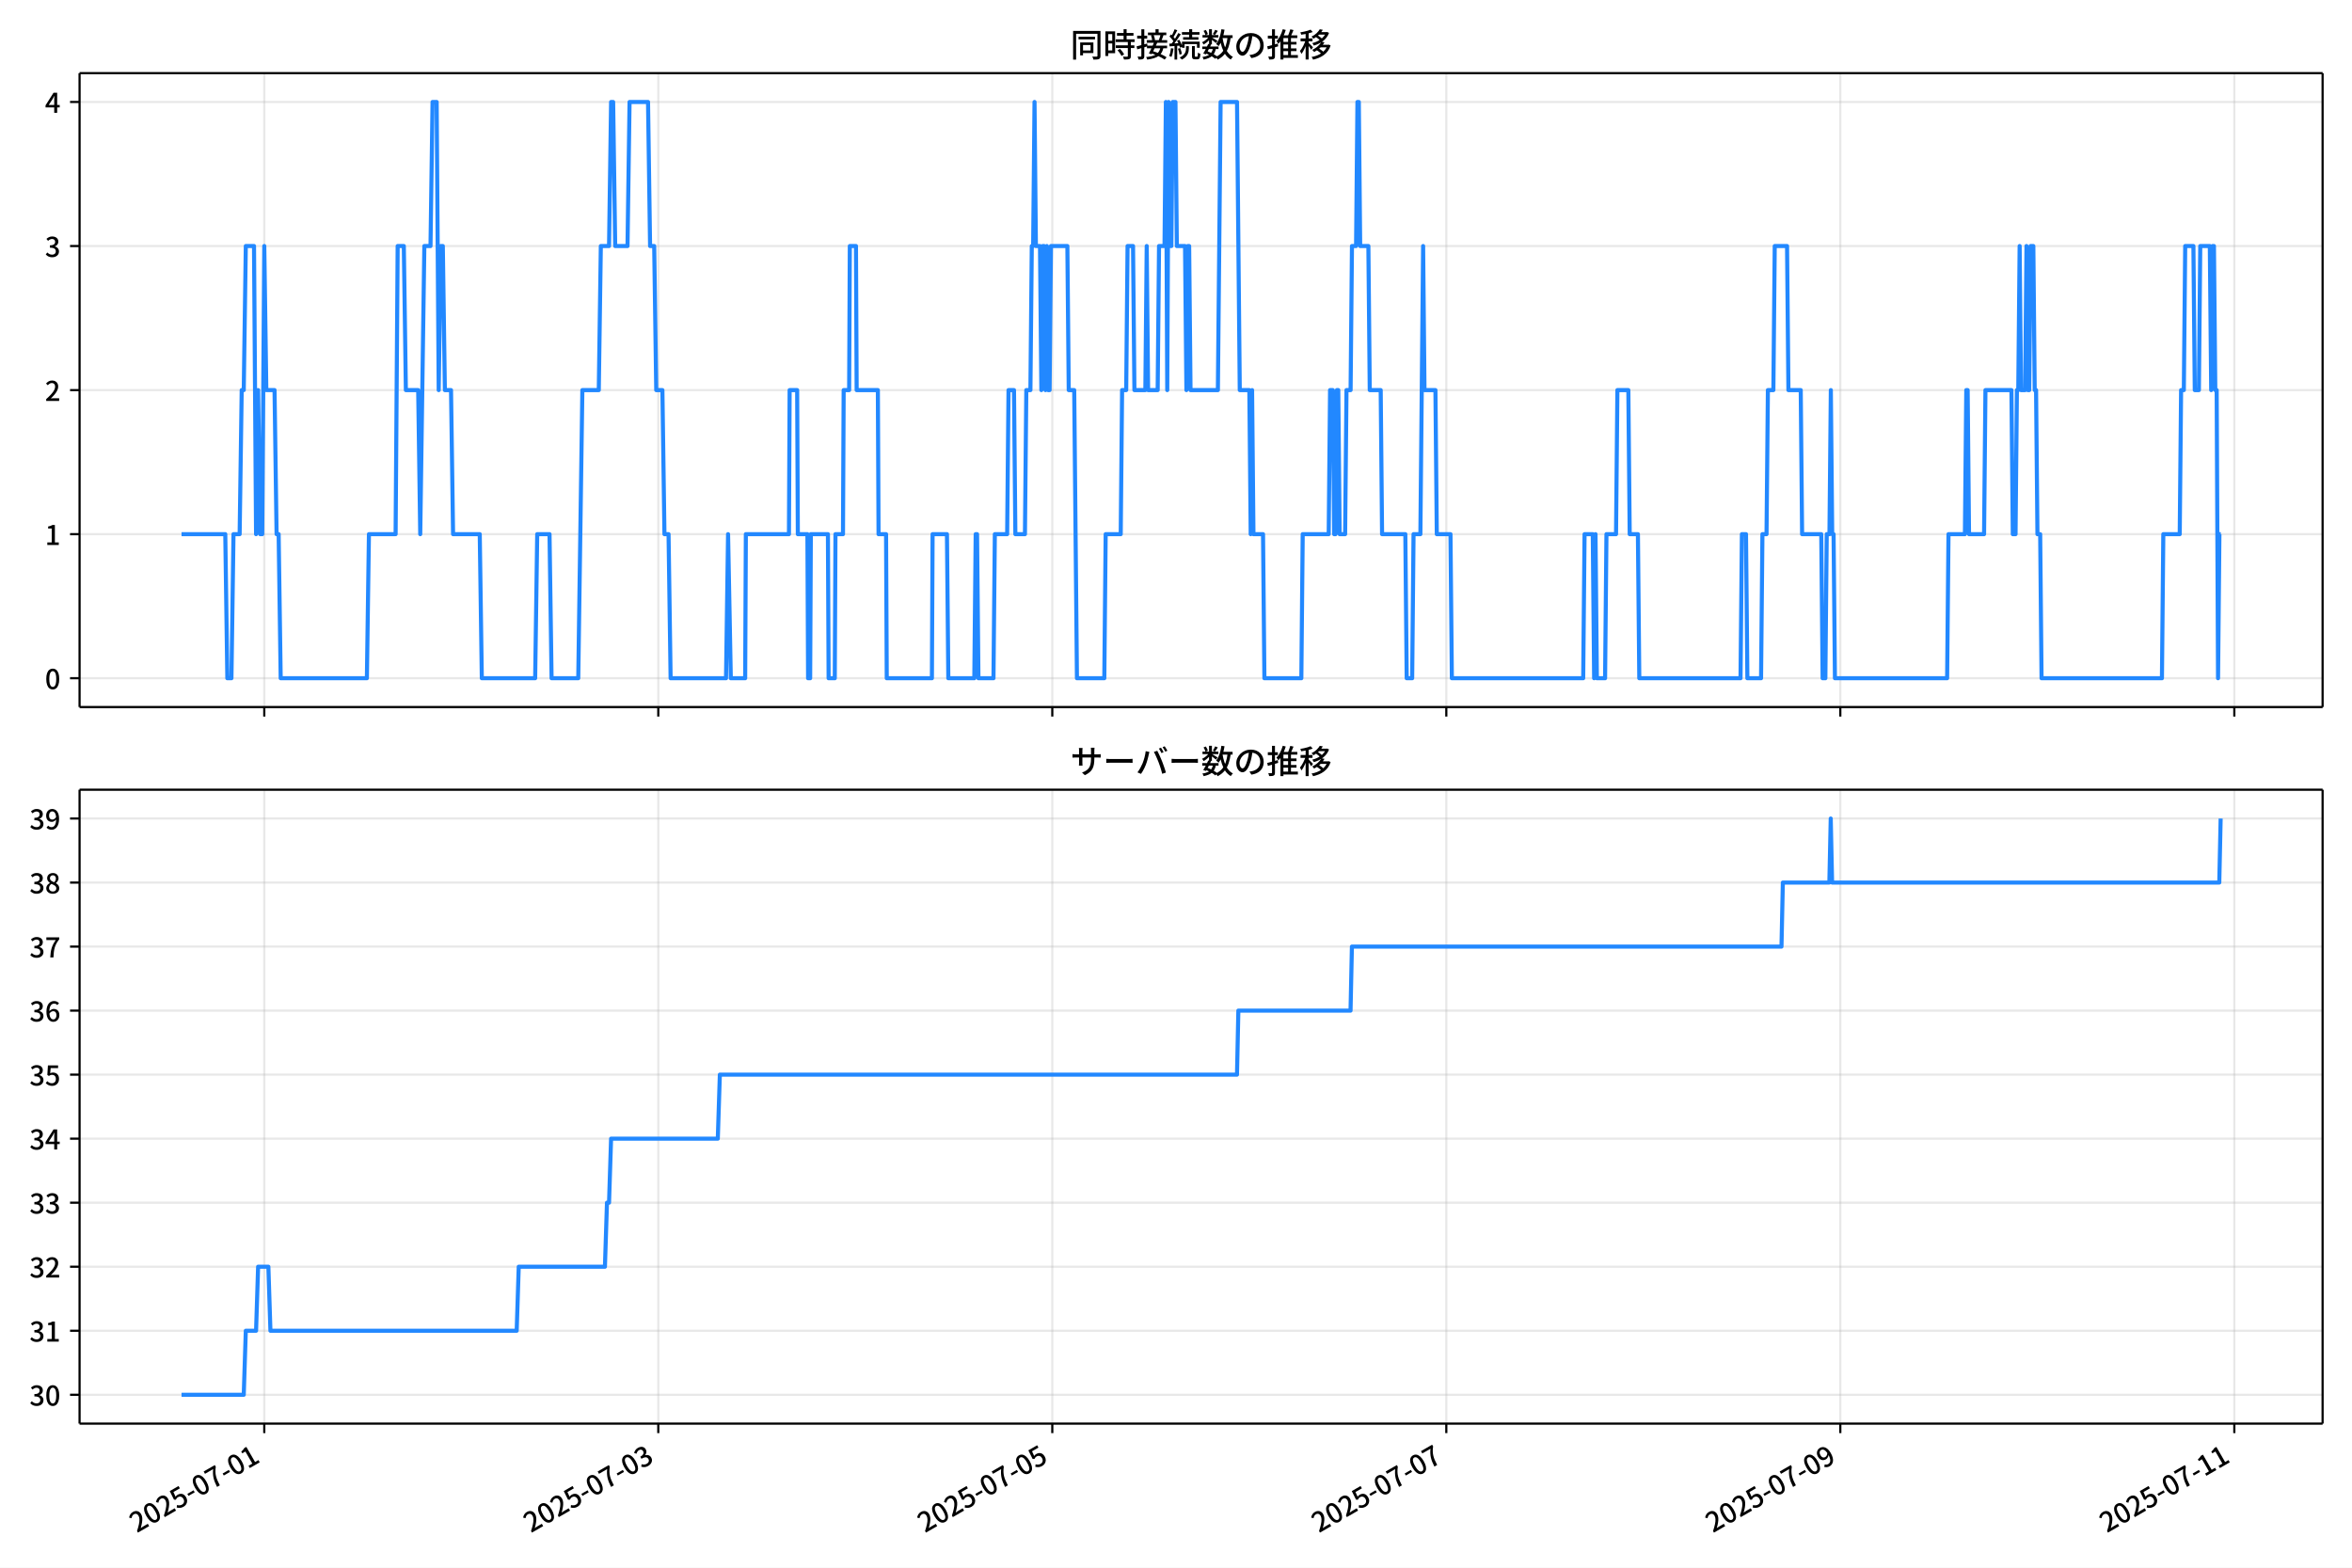
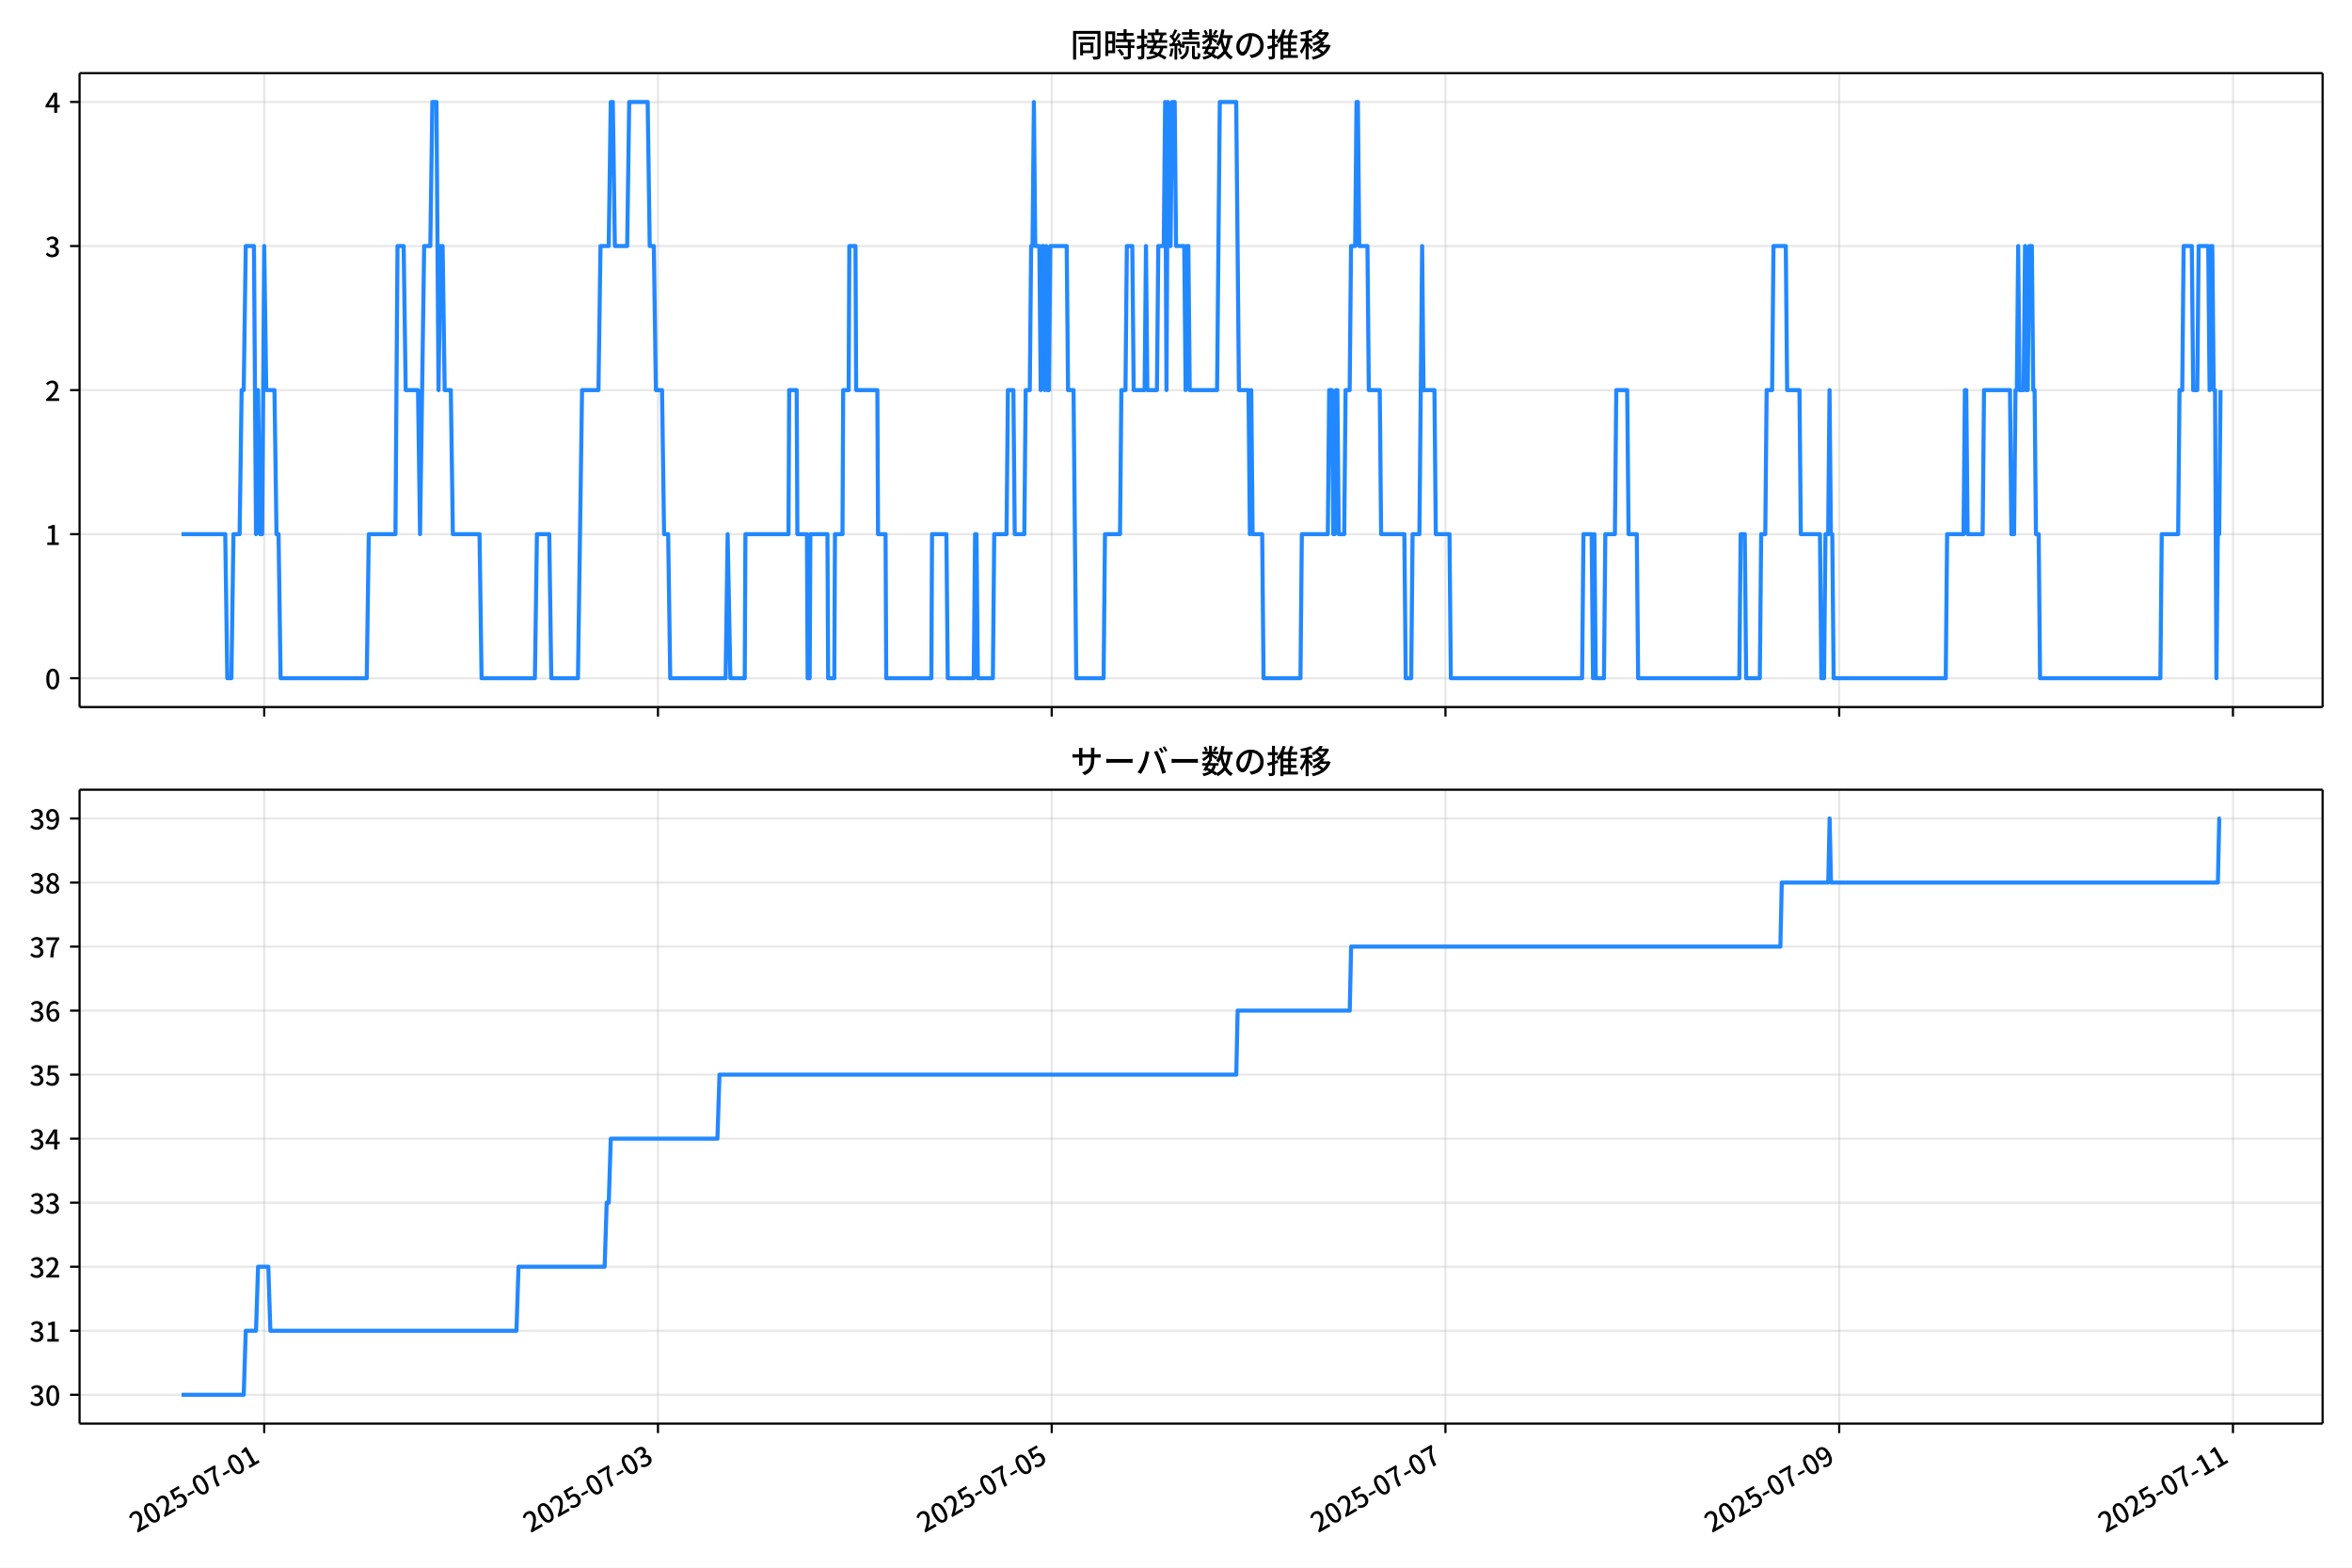
<svg xmlns="http://www.w3.org/2000/svg" xmlns:xlink="http://www.w3.org/1999/xlink" version="1.1" viewBox="0 0 864 576">
  <defs>
    <style type="text/css">*{stroke-linejoin: round; stroke-linecap: butt}</style>
  </defs>
  <g id="aa">
    <g id="ab">
      <path d="m0 576h864v-576h-864z" fill="#fff" />
    </g>
    <g id="ac">
      <g id="ad">
        <path d="m29.23 259.78h823.97v-232.9h-823.97z" fill="#fff" />
      </g>
      <g id="ae">
        <g id="af">
          <g id="ag">
-             <path d="m97.081 259.78v-232.9" clip-path="url(#f)" fill="none" stroke="#b0b0b0" stroke-linecap="square" stroke-opacity=".3" stroke-width=".8" />
+             <path d="m97.06 259.78v-232.9" clip-path="url(#f)" fill="none" stroke="#b0b0b0" stroke-linecap="square" stroke-opacity=".3" stroke-width=".8" />
          </g>
          <g id="ah">
            <defs>
              <path id="g" d="m0 0v3.5" stroke="#000" stroke-width=".8" />
            </defs>
-             <use x="97.081" y="259.778" stroke="#000000" stroke-width=".8" xlink:href="#g" />
+             <use x="97.06" y="259.778" stroke="#000000" stroke-width=".8" xlink:href="#g" />
          </g>
        </g>
        <g id="ai">
          <g id="aj">
-             <path d="m241.82 259.78v-232.9" clip-path="url(#f)" fill="none" stroke="#b0b0b0" stroke-linecap="square" stroke-opacity=".3" stroke-width=".8" />
+             <path d="m241.7 259.78v-232.9" clip-path="url(#f)" fill="none" stroke="#b0b0b0" stroke-linecap="square" stroke-opacity=".3" stroke-width=".8" />
          </g>
          <g id="ak">
-             <use x="241.819" y="259.778" stroke="#000000" stroke-width=".8" xlink:href="#g" />
+             <use x="241.702" y="259.778" stroke="#000000" stroke-width=".8" xlink:href="#g" />
          </g>
        </g>
        <g id="al">
          <g id="am">
-             <path d="m386.56 259.78v-232.9" clip-path="url(#f)" fill="none" stroke="#b0b0b0" stroke-linecap="square" stroke-opacity=".3" stroke-width=".8" />
+             <path d="m386.34 259.78v-232.9" clip-path="url(#f)" fill="none" stroke="#b0b0b0" stroke-linecap="square" stroke-opacity=".3" stroke-width=".8" />
          </g>
          <g id="an">
-             <use x="386.557" y="259.778" stroke="#000000" stroke-width=".8" xlink:href="#g" />
+             <use x="386.343" y="259.778" stroke="#000000" stroke-width=".8" xlink:href="#g" />
          </g>
        </g>
        <g id="ao">
          <g id="ap">
-             <path d="m531.3 259.78v-232.9" clip-path="url(#f)" fill="none" stroke="#b0b0b0" stroke-linecap="square" stroke-opacity=".3" stroke-width=".8" />
+             <path d="m530.98 259.78v-232.9" clip-path="url(#f)" fill="none" stroke="#b0b0b0" stroke-linecap="square" stroke-opacity=".3" stroke-width=".8" />
          </g>
          <g id="aq">
-             <use x="531.296" y="259.778" stroke="#000000" stroke-width=".8" xlink:href="#g" />
+             <use x="530.984" y="259.778" stroke="#000000" stroke-width=".8" xlink:href="#g" />
          </g>
        </g>
        <g id="ar">
          <g id="as">
-             <path d="m676.03 259.78v-232.9" clip-path="url(#f)" fill="none" stroke="#b0b0b0" stroke-linecap="square" stroke-opacity=".3" stroke-width=".8" />
+             <path d="m675.63 259.78v-232.9" clip-path="url(#f)" fill="none" stroke="#b0b0b0" stroke-linecap="square" stroke-opacity=".3" stroke-width=".8" />
          </g>
          <g id="at">
-             <use x="676.034" y="259.778" stroke="#000000" stroke-width=".8" xlink:href="#g" />
+             <use x="675.626" y="259.778" stroke="#000000" stroke-width=".8" xlink:href="#g" />
          </g>
        </g>
        <g id="au">
          <g id="av">
-             <path d="m820.77 259.78v-232.9" clip-path="url(#f)" fill="none" stroke="#b0b0b0" stroke-linecap="square" stroke-opacity=".3" stroke-width=".8" />
+             <path d="m820.27 259.78v-232.9" clip-path="url(#f)" fill="none" stroke="#b0b0b0" stroke-linecap="square" stroke-opacity=".3" stroke-width=".8" />
          </g>
          <g id="aw">
-             <use x="820.772" y="259.778" stroke="#000000" stroke-width=".8" xlink:href="#g" />
+             <use x="820.267" y="259.778" stroke="#000000" stroke-width=".8" xlink:href="#g" />
          </g>
        </g>
      </g>
      <g id="ax">
        <g id="ay">
          <g id="az">
            <path d="m29.23 249.19h823.97" clip-path="url(#f)" fill="none" stroke="#b0b0b0" stroke-linecap="square" stroke-opacity=".3" stroke-width=".8" />
          </g>
          <g id="ba">
            <defs>
              <path id="c" d="m0 0h-3.5" stroke="#000" stroke-width=".8" />
            </defs>
            <use x="29.23" y="249.191" stroke="#000000" stroke-width=".8" xlink:href="#c" />
          </g>
          <g id="bb">
            <g transform="translate(16.53 253.18) scale(.1 -.1)">
              <defs>
                <path id="a" transform="scale(.015625)" d="m1830-90q-460 0-806 275-346 276-535 823-188 547-188 1366 0 820 188 1357 189 538 535 803 346 266 806 266 461 0 800-269 340-269 528-803 189-534 189-1354 0-819-189-1366-188-547-528-823-339-275-800-275zm0 589q237 0 422 185 186 186 288 599 103 413 103 1091 0 679-103 1082-102 403-288 582-185 180-422 180-236 0-422-180-186-179-292-582-105-403-105-1082 0-678 105-1091 106-413 292-599 186-185 422-185z" />
              </defs>
              <use xlink:href="#a" />
            </g>
          </g>
        </g>
        <g id="bc">
          <g id="bd">
            <path d="m29.23 196.26h823.97" clip-path="url(#f)" fill="none" stroke="#b0b0b0" stroke-linecap="square" stroke-opacity=".3" stroke-width=".8" />
          </g>
          <g id="be">
            <use x="29.23" y="196.26" stroke="#000000" stroke-width=".8" xlink:href="#c" />
          </g>
          <g id="bf">
            <g transform="translate(16.53 200.25) scale(.1 -.1)">
              <defs>
                <path id="k" transform="scale(.015625)" d="m544 0v608h1037v3277h-845v467q333 58 579 147 247 90 451 218h557v-4109h915v-608h-2694z" />
              </defs>
              <use xlink:href="#k" />
            </g>
          </g>
        </g>
        <g id="bg">
          <g id="bh">
            <path d="m29.23 143.33h823.97" clip-path="url(#f)" fill="none" stroke="#b0b0b0" stroke-linecap="square" stroke-opacity=".3" stroke-width=".8" />
          </g>
          <g id="bi">
            <use x="29.23" y="143.329" stroke="#000000" stroke-width=".8" xlink:href="#c" />
          </g>
          <g id="bj">
            <g transform="translate(16.53 147.31) scale(.1 -.1)">
              <defs>
                <path id="d" transform="scale(.015625)" d="m282 0v429q697 621 1164 1136 468 515 701 956 234 442 234 826 0 256-87 451-86 196-262 301-176 106-445 106-275 0-506-151-230-150-422-368l-416 410q301 333 637 518 336 186 803 186 429 0 749-176t496-493 176-745q0-455-224-919t-615-935q-390-470-889-950 186 20 394 36t374 16h1184v-634h-3046z" />
              </defs>
              <use xlink:href="#d" />
            </g>
          </g>
        </g>
        <g id="bk">
          <g id="bl">
            <path d="m29.23 90.398h823.97" clip-path="url(#f)" fill="none" stroke="#b0b0b0" stroke-linecap="square" stroke-opacity=".3" stroke-width=".8" />
          </g>
          <g id="bm">
            <use x="29.23" y="90.398" stroke="#000000" stroke-width=".8" xlink:href="#c" />
          </g>
          <g id="bn">
            <g transform="translate(16.53 94.383) scale(.1 -.1)">
              <defs>
                <path id="e" transform="scale(.015625)" d="m1715-90q-371 0-656 90t-503 240q-217 150-377 323l359 474q211-205 479-359 269-153 634-153 269 0 467 92 199 93 311 266t112 423q0 256-125 451t-429 300q-304 106-835 106v551q467 0 732 105 266 106 384 291 119 186 119 423 0 307-192 489-192 183-531 183-269 0-503-119-233-118-438-316l-384 460q282 256 614 413 333 157 737 157 422 0 748-144 327-144 512-413 186-269 186-659 0-403-221-685-221-281-592-422v-26q269-70 490-227t349-400 128-557q0-422-215-726-214-304-573-468-358-163-787-163z" />
              </defs>
              <use xlink:href="#e" />
            </g>
          </g>
        </g>
        <g id="bo">
          <g id="bp">
            <path d="m29.23 37.466h823.97" clip-path="url(#f)" fill="none" stroke="#b0b0b0" stroke-linecap="square" stroke-opacity=".3" stroke-width=".8" />
          </g>
          <g id="bq">
            <use x="29.23" y="37.466" stroke="#000000" stroke-width=".8" xlink:href="#c" />
          </g>
          <g id="br">
            <g transform="translate(16.53 41.451) scale(.1 -.1)">
              <defs>
                <path id="p" transform="scale(.015625)" d="m2170 0v3072q0 192 12 457 13 266 20 458h-26q-90-179-183-365-92-185-195-364l-921-1415h2579v-576h-3328v493l1875 2957h858v-4717h-691z" />
              </defs>
              <use xlink:href="#p" />
            </g>
          </g>
        </g>
      </g>
      <g id="bs">
-         <path d="m66.683 196.26h16.074l.754 52.931h1.508l.754-52.931h2.261l.754-52.931h.754l.754-52.931h3.015l.754 105.86.754-52.931.754 52.931h.754l.754-105.86.754 52.931h3.015l.754 52.931h.754l.754 52.931h31.662l.754-52.931h9.8l.754-105.86h2.261l.754 52.931h4.523l.754 52.931 1.508-105.86h2.261l.754-52.931h1.508l.754 105.86.754-52.931h.754l.754 52.931h2.261l.754 52.931h9.8l.754 52.931h19.6l.754-52.931h4.523l.754 52.931h9.8l1.508-105.86h6.031l.754-52.931h3.015l.754-52.931h.754l.754 52.931h4.523l.754-52.931h6.785l.754 52.931h1.508l.754 52.931h2.261l.754 52.931h1.508l.754 52.931h20.354l.754-52.931 1.005 52.931h5.277l.251-52.931h15.831l.251-52.931h2.764l.251 52.931h3.518l.251 52.931h.754l.251-52.931h6.282l.251 52.931h2.261l.251-52.931h2.764l.251-52.931h2.01l.251-52.931h2.261l.251 52.931h7.79l.251 52.931h2.764l.251 52.931h16.585l.251-52.931h5.277l.503 52.931h9.549l.503-52.931h.503l.503 52.931h5.528l.503-52.931h4.523l.503-52.931h2.01l.503 52.931h3.518l.503-52.931h1.508l.503-52.931h.503l.503-52.931.503 52.931h1.508l.503 52.931.503-52.931h.503l.503 52.931.503-52.931.503 52.931h.503l.503-52.931h6.031l.503 52.931h2.01l1.005 105.86h10.051l.503-52.931h5.528l.503-52.931h1.508l.503-52.931h2.01l.503 52.931h4.021l.503-52.931.503 52.931h3.518l.503-52.931h2.01l.503-52.931.503 105.86.503-105.86.503 52.931h.503l.503-52.931h1.005l.503 52.931h3.015l.503 52.931.503-52.931h.503l.503 52.931h10.051l1.005-105.86h6.031l1.005 105.86h3.518l.503 52.931.503-52.931.503 52.931h3.518l.503 52.931h13.569l.503-52.931h9.549l.503-52.931h1.005l.503 52.931h.503l.503-52.931h.503l.503 52.931h2.01l.503-52.931h1.508l.503-52.931h1.508l.503-52.931h.503l.503 52.931h3.015l.503 52.931h4.021l.503 52.931h8.544l.503 52.931h2.01l.503-52.931h2.513l1.005-105.86.503 52.931h4.021l.503 52.931h5.026l.503 52.931h48.246l.503-52.931h3.015l.503 52.931.503-52.931.503 52.931h3.015l.503-52.931h3.518l.503-52.931h4.021l.503 52.931h3.015l.503 52.931h37.19l.503-52.931h1.508l.503 52.931h5.026l.503-52.931h1.508l.503-52.931h2.01l.503-52.931h4.523l.503 52.931h4.523l.503 52.931h7.036l.503 52.931h1.005l.503-52.931h1.005l.503-52.931.503 52.931h.503l.503 52.931h41.21l.503-52.931h6.031l.503-52.931h.503l.503 52.931h5.528l.503-52.931h9.549l.503 52.931h1.005l.503-52.931h.503l.503-52.931.503 52.931h1.508l.503-52.931.503 52.931h.503l.503-52.931h1.005l.503 52.931h.503l.503 52.931h1.005l.503 52.931h44.226l.503-52.931h6.031l.503-52.931h1.005l.503-52.931h3.015l.503 52.931h1.508l.503-52.931h3.518l.503 52.931.503-52.931h.503l.503 52.931h.503l.503 105.86.503-52.931h.503v0" clip-path="url(#f)" fill="none" stroke="#28f" stroke-linecap="square" stroke-width="1.5" />
+         <path d="m66.683 196.26h16.064l.753 52.931h1.507l.753-52.931h2.26l.753-52.931h.753l.753-52.931h3.013l.753 105.86.753-52.931.753 52.931h.753l.753-105.86.753 52.931h3.013l.753 52.931h.753l.753 52.931h31.64l.753-52.931h9.793l.753-105.86h2.26l.753 52.931h4.52l.753 52.931 1.507-105.86h2.26l.753-52.931h1.507l.753 105.86.753-52.931h.753l.753 52.931h2.26l.753 52.931h9.793l.753 52.931h19.587l.753-52.931h4.52l.753 52.931h9.793l1.507-105.86h6.027l.753-52.931h3.013l.753-52.931h.753l.753 52.931h4.52l.753-52.931h6.78l.753 52.931h1.507l.753 52.931h2.26l.753 52.931h1.507l.753 52.931h20.34l.753-52.931 1.004 52.931h5.273l.251-52.931h15.82l.251-52.931h2.762l.251 52.931h3.516l.251 52.931h.753l.251-52.931h6.278l.251 52.931h2.26l.251-52.931h2.762l.251-52.931h2.009l.251-52.931h2.26l.251 52.931h7.785l.251 52.931h2.762l.251 52.931h16.573l.251-52.931h5.273l.502 52.931h9.542l.502-52.931h.502l.502 52.931h5.524l.502-52.931h4.52l.502-52.931h2.009l.502 52.931h3.516l.502-52.931h1.507l.502-52.931h.502l.502-52.931.502 52.931h1.507l.502 52.931.502-52.931h.502l.502 52.931.502-52.931.502 52.931h.502l.502-52.931h6.027l.502 52.931h2.009l1.004 105.86h10.045l.502-52.931h5.524l.502-52.931h1.507l.502-52.931h2.009l.502 52.931h4.018l.502-52.931.502 52.931h3.516l.502-52.931h2.009l.502-52.931.502 105.86.502-105.86.502 52.931h.502l.502-52.931h1.004l.502 52.931h3.013l.502 52.931.502-52.931h.502l.502 52.931h10.045l1.004-105.86h6.027l1.004 105.86h3.516l.502 52.931.502-52.931.502 52.931h3.516l.502 52.931h13.56l.502-52.931h9.542l.502-52.931h1.004l.502 52.931h.502l.502-52.931h.502l.502 52.931h2.009l.502-52.931h1.507l.502-52.931h1.507l.502-52.931h.502l.502 52.931h3.013l.502 52.931h4.018l.502 52.931h8.538l.502 52.931h2.009l.502-52.931h2.511l1.004-105.86.502 52.931h4.018l.502 52.931h5.022l.502 52.931h48.214l.502-52.931h3.013l.502 52.931.502-52.931.502 52.931h3.013l.502-52.931h3.516l.502-52.931h4.018l.502 52.931h3.013l.502 52.931h37.165l.502-52.931h1.507l.502 52.931h5.022l.502-52.931h1.507l.502-52.931h2.009l.502-52.931h4.52l.502 52.931h4.52l.502 52.931h7.031l.502 52.931h1.004l.502-52.931h1.004l.502-52.931.502 52.931h.502l.502 52.931h41.183l.502-52.931h6.027l.502-52.931h.502l.502 52.931h5.524l.502-52.931h9.542l.502 52.931h1.004l.502-52.931h.502l.502-52.931.502 52.931h1.507l.502-52.931.502 52.931h.502l.502-52.931h1.004l.502 52.931h.502l.502 52.931h1.004l.502 52.931h44.196l.502-52.931h6.027l.502-52.931h1.004l.502-52.931h3.013l.502 52.931h1.507l.502-52.931h3.516l.502 52.931.502-52.931h.502l.502 52.931h.502l.502 105.86.502-52.931h.502l.502-52.931v0" clip-path="url(#f)" fill="none" stroke="#28f" stroke-linecap="square" stroke-width="1.5" />
      </g>
      <g id="bt">
        <path d="m29.23 259.78v-232.9" fill="none" stroke="#000" stroke-linecap="square" stroke-width=".8" />
      </g>
      <g id="bu">
        <path d="m853.2 259.78v-232.9" fill="none" stroke="#000" stroke-linecap="square" stroke-width=".8" />
      </g>
      <g id="bv">
        <path d="m29.23 259.78h823.97" fill="none" stroke="#000" stroke-linecap="square" stroke-width=".8" />
      </g>
      <g id="bw">
        <path d="m29.23 26.88h823.97" fill="none" stroke="#000" stroke-linecap="square" stroke-width=".8" />
      </g>
      <g id="bx">
        <g transform="translate(393.22 20.88) scale(.12 -.12)">
          <defs>
            <path id="v" transform="scale(.015625)" d="m1587 3936h3232v-518h-3232v518zm320-1114h557v-2534h-557v2534zm301 0h2291v-2086h-2291v512h1734v1069h-1734v505zm-1683 2260h5113v-570h-4524v-5056h-589v5626zm4768 0h595v-4896q0-250-67-397t-227-218q-160-77-426-96t-675-19q-13 83-45 192t-77 218q-45 108-89 185 281-13 527-13 247 0 330 0 83 7 118 42 36 35 36 112v4890z" />
            <path id="t" transform="scale(.015625)" d="m2714 4672h3238v-525h-3238v525zm-244-1235h3712v-538h-3712v538zm20-1184h3635v-531h-3635v531zm1523 3155h595v-2310h-595v2310zm832-2451h589v-2823q0-230-61-364-61-135-227-199-167-70-423-86t-633-16q-20 121-78 285-57 163-121 284 275-6 509-9t310-3q77 6 106 28 29 23 29 93v2810zm-2023-1677 487 282q153-160 313-352t294-381q135-189 206-343l-519-313q-64 153-189 348-124 196-278 394-154 199-314 365zm-2086 3718h1619v-4281h-1619v544h1056v3187h-1056v550zm32-1843h1293v-537h-1293v537zm-320 1843h563v-4832h-563v4832z" />
            <path id="u" transform="scale(.015625)" d="m3866 5408h614v-870h-614v870zm-1479-653h3597v-518h-3597v518zm-230-1485h4e3v-518h-4e3v518zm825 922 519 102q64-160 121-342 58-182 96-352 39-170 45-304l-544-128q-6 134-42 313-35 180-83 365-48 186-112 346zm1856 109 589-71q-96-275-202-557-105-281-195-486l-518 77q58 147 122 329 64 183 118 372t86 336zm-2643-2106h3943v-518h-3943v518zm1408 685 602-115q-167-371-362-784t-390-797-362-685l-525 179q160 288 346 666t368 784 323 752zm-659-2157 358 403q352-102 733-240 381-137 752-304 371-166 697-336 327-169 558-329l-384-461q-218 160-532 336-313 176-685 345-371 170-755 323-384 154-742 263zm1894 1114 583-71q-122-550-353-944-230-393-604-662t-922-435q-547-167-1296-269-25 128-93 269-67 141-137 230 678 64 1168 192t819 349q330 221 531 550 202 330 304 791zm-4684 217q396 90 953 240 557 151 1120 311l77-544q-525-154-1053-311-528-156-963-284l-134 588zm121 2093h1965v-563h-1965v563zm819 1248h576v-5229q0-236-51-374t-192-208q-141-77-355-99-214-23-541-16-13 115-64 288t-109 294q205-6 381-6t234 0q64 0 92 28 29 29 29 93v5229z" />
            <path id="s" transform="scale(.015625)" d="m4058 5408h595v-1798h-595v1798zm-1415-563h3443v-499h-3443v499zm231-992h3008v-499h-3008v499zm-224-877h3475v-1203h-531v729h-2432v-729h-512v1203zm1964-877h551v-1881q0-122 22-157 23-35 106-35 25 0 92 0 68 0 135 0t99 0q51 0 83 54t45 224 19 515q90-70 234-131t259-93q-19-429-83-662-64-234-183-326-118-93-316-93-39 0-103 0t-134 0-138 0q-67 0-99 0-237 0-365 64t-176 218q-48 153-48 422v1881zm-1164-6h550v-455q0-243-48-528-48-284-186-579-137-294-409-572-272-279-727-503-70 90-192 208-121 118-230 195 416 205 665 438 250 234 371 474 122 240 164 467 42 228 42 413v442zm-2240 3309 524-192q-121-244-259-503-137-259-275-496t-259-416l-410 173q122 186 246 438 125 253 240 515 116 263 193 481zm716-743 500-230q-224-359-496-756-272-396-548-764-275-368-518-650l-358 205q179 211 377 483 199 272 387 569 189 298 358 592 170 295 298 551zm-1721-665 307 403q166-154 339-340 173-185 320-364t224-327l-326-460q-77 160-218 348-141 189-314 384-172 196-332 356zm1485-832 435 179q128-211 249-458 122-246 215-474 93-227 137-412l-473-211q-32 185-119 422-86 237-201 486-115 250-243 468zm-1530-583q422 26 998 54 576 29 1184 68l7-499q-570-45-1127-84-556-38-992-70l-70 531zm1702-992 436 135q121-276 214-596t118-556l-454-148q-26 237-112 563-86 327-202 602zm-1363 109 499-83q-57-455-163-897-105-441-253-748-51 32-134 73-83 42-170 83-86 42-144 62 148 294 234 697t131 813zm691 627h525v-2861h-525v2861z" />
            <path id="m" transform="scale(.015625)" d="m224 2022h3187v-499h-3187v499zm51 2247h3111v-487h-3111v487zm1127-1735 563-121q-154-320-333-672t-352-679q-173-326-326-582l-532 173q148 243 324 566t345 669q170 346 311 646zm934-832 563-64q-89-480-262-838t-461-614-701-432-976-298q-25 128-99 269t-157 237q659 102 1085 303 426 202 666 554t342 883zm422 3597 519-211q-147-218-298-436-150-217-278-377l-403 186q121 173 252 413 132 240 208 425zm-1203 109h563v-2957h-563v2957zm-1075-320 448 186q134-192 246-420 112-227 157-393l-467-211q-38 172-147 406t-237 432zm1094-1050 397-236q-160-263-400-529-240-265-519-489-278-224-553-378-51 103-141 237-89 135-179 218 269 109 534 294 266 186 493 416 228 231 368 467zm487-204q83-45 246-145 163-99 352-211t346-211 221-150l-327-423q-83 77-230 198-147 122-317 253-170 132-327 250-156 119-259 189l295 250zm1798 396h2311v-556h-2311v556zm115 1178 615-90q-103-640-263-1235t-384-1101q-224-505-512-889-44 57-134 134t-186 157-166 125q275 339 473 796 199 458 340 995 141 538 217 1108zm1223-1510 614-58q-147-1101-445-1940-297-838-813-1443-515-604-1321-1014-26 71-90 177-64 105-134 208-70 102-128 159 742 346 1212 880 471 535 730 1290 260 755 375 1741zm-1005-135q134-851 387-1597 253-745 659-1305 407-560 1002-874-70-57-154-150-83-93-154-189-70-96-121-179-633 371-1056 988-422 618-688 1434-265 816-425 1783l550 89zm-3309-3065 327 416q377-148 754-330 378-182 701-378 324-195 548-368l-416-435q-211 179-519 378-307 198-666 383-358 186-729 334z" />
            <path id="r" transform="scale(.015625)" d="m3686 4378q-64-493-163-1041-99-547-265-1084-192-653-432-1104t-522-688-595-237q-320 0-596 221-275 221-448 621-172 400-172 931 0 537 220 1017 221 480 611 851 391 372 909 583 519 211 1121 211 576 0 1040-186 464-185 793-515 330-329 502-771 173-441 173-941 0-672-278-1194-278-521-816-851-538-329-1318-444l-378 601q166 20 307 42t263 48q307 70 585 217 279 148 496 375 218 227 342 534 125 308 125 692t-122 713q-121 330-358 573-236 243-582 380-346 138-781 138-525 0-935-186-409-185-694-489-284-304-432-656-147-352-147-678 0-365 89-605 90-240 224-355 135-115 276-115t288 144 297 457q151 314 298 800 147 461 246 982 100 522 145 1021l684-12z" />
            <path id="n" transform="scale(.015625)" d="m2995 2925h2893v-519h-2893v519zm0-1280h2893v-519h-2893v519zm-64-1299h3232v-557h-3232v557zm1312 3577h563v-3763h-563v3763zm429 1466 634-141q-154-390-340-794-185-403-339-684l-512 140q103 199 208 458 106 259 195 528 90 269 154 493zm-1472 25 582-147q-153-518-371-1018-217-499-483-931t-573-758q-38 64-109 160-70 96-147 198-77 103-141 160 416 416 733 1034t509 1302zm128-1203h2720v-537h-2720v-4205h-582v4422l313 320h269zm-3174-2157q396 90 953 240 557 151 1120 311l77-544q-525-154-1053-311-528-156-963-284l-134 588zm121 2093h1965v-563h-1965v563zm819 1248h576v-5229q0-236-51-374t-192-208q-141-77-355-99-214-23-541-16-13 115-64 288t-109 294q205-6 381-6t234 0q64 0 92 28 29 29 29 93v5229z" />
            <path id="l" transform="scale(.015625)" d="m4051 5402 595-109q-281-493-729-941t-1107-806q-39 64-106 144t-141 153q-73 74-137 119 608 288 1011 678t614 762zm-77-557h1511v-493h-1863l352 493zm1293 0h109l109 25 384-179q-192-505-496-905t-695-701q-390-301-845-519-454-217-947-358-44 109-137 253t-176 227q448 109 867 294 419 186 777 445 359 259 631 592t419 730v96zm-1990-954 377 307q167-96 336-218 170-121 320-249 151-128 247-237l-397-332q-90 108-237 236t-317 259q-169 132-329 234zm1107-934 595-109q-307-538-803-1031-496-492-1232-876-38 64-102 144t-138 156q-74 77-138 116 455 217 807 483t604 554q253 288 407 563zm-90-589h1460v-506h-1818l358 506zm1268 0h121l109 26 384-167q-192-614-531-1075t-787-794q-448-332-983-553-534-221-1129-355-45 115-132 269-86 153-176 249 551 96 1043 285 493 189 903 473 410 285 714 669t464 883v90zm-2132-1056 410 339q186-102 384-237 198-134 371-275t282-269l-435-371q-103 128-270 272-166 144-361 288t-381 253zm-2150 3533h589v-5376h-589v5376zm-992-1242h2336v-569h-2336v569zm1024-224 365-160q-96-339-231-707-134-368-291-727-157-358-336-672-179-313-365-537-44 128-134 291t-160 272q173 192 339 457 167 266 323 570 157 304 282 618t208 595zm941 1946 416-467q-314-122-695-221-380-99-784-173-403-74-780-131-20 102-71 236-51 135-102 231 358 58 732 138 375 80 711 179t573 208zm-397-2579q58-45 179-170 122-125 266-266 144-140 259-265t160-183l-352-473q-58 102-157 255-99 154-218 317-118 164-227 311-108 147-185 237l275 237z" />
          </defs>
          <use xlink:href="#v" />
          <use transform="translate(100)" xlink:href="#t" />
          <use transform="translate(200)" xlink:href="#u" />
          <use transform="translate(300)" xlink:href="#s" />
          <use transform="translate(400)" xlink:href="#m" />
          <use transform="translate(500)" xlink:href="#r" />
          <use transform="translate(600)" xlink:href="#n" />
          <use transform="translate(700)" xlink:href="#l" />
        </g>
      </g>
    </g>
    <g id="by">
      <g id="bz">
        <path d="m29.23 523.06h823.97v-232.9h-823.97z" fill="#fff" />
      </g>
      <g id="ca">
        <g id="cb">
          <g id="cc">
-             <path d="m97.081 523.06v-232.9" clip-path="url(#b)" fill="none" stroke="#b0b0b0" stroke-linecap="square" stroke-opacity=".3" stroke-width=".8" />
+             <path d="m97.06 523.06v-232.9" clip-path="url(#b)" fill="none" stroke="#b0b0b0" stroke-linecap="square" stroke-opacity=".3" stroke-width=".8" />
          </g>
          <g id="cd">
-             <use x="97.081" y="523.055" stroke="#000000" stroke-width=".8" xlink:href="#g" />
+             <use x="97.06" y="523.055" stroke="#000000" stroke-width=".8" xlink:href="#g" />
          </g>
          <g id="ce">
-             <g transform="translate(50.291 563.33) rotate(-30) scale(.1 -.1)">
+             <g transform="translate(50.271 563.33) rotate(-30) scale(.1 -.1)">
              <defs>
                <path id="j" transform="scale(.015625)" d="m1715-90q-365 0-653 90t-506 237q-217 147-383 307l352 480q134-134 294-246t361-183q202-70 452-70 262 0 473 118 212 119 333 346 122 227 122 541 0 460-247 716-246 256-649 256-224 0-384-64t-365-198l-365 237 141 2240h2387v-627h-1747l-109-1204q154 77 307 118 154 42 340 42 397 0 723-160t518-490q192-329 192-847 0-519-224-887t-586-560q-361-192-777-192z" />
                <path id="h" transform="scale(.015625)" d="m301 1536v544h1689v-544h-1689z" />
                <path id="i" transform="scale(.015625)" d="m1235 0q32 646 109 1187t224 1024 384 941 576 938h-2208v627h3027v-455q-409-512-665-989-256-476-397-969t-205-1053-90-1251h-755z" />
              </defs>
              <use xlink:href="#d" />
              <use transform="translate(57)" xlink:href="#a" />
              <use transform="translate(114)" xlink:href="#d" />
              <use transform="translate(171)" xlink:href="#j" />
              <use transform="translate(228)" xlink:href="#h" />
              <use transform="translate(263.7)" xlink:href="#a" />
              <use transform="translate(320.7)" xlink:href="#i" />
              <use transform="translate(377.7)" xlink:href="#h" />
              <use transform="translate(413.4)" xlink:href="#a" />
              <use transform="translate(470.4)" xlink:href="#k" />
            </g>
          </g>
        </g>
        <g id="cf">
          <g id="cg">
-             <path d="m241.82 523.06v-232.9" clip-path="url(#b)" fill="none" stroke="#b0b0b0" stroke-linecap="square" stroke-opacity=".3" stroke-width=".8" />
+             <path d="m241.7 523.06v-232.9" clip-path="url(#b)" fill="none" stroke="#b0b0b0" stroke-linecap="square" stroke-opacity=".3" stroke-width=".8" />
          </g>
          <g id="ch">
-             <use x="241.819" y="523.055" stroke="#000000" stroke-width=".8" xlink:href="#g" />
+             <use x="241.702" y="523.055" stroke="#000000" stroke-width=".8" xlink:href="#g" />
          </g>
          <g id="ci">
-             <g transform="translate(195.03 563.33) rotate(-30) scale(.1 -.1)">
+             <g transform="translate(194.91 563.33) rotate(-30) scale(.1 -.1)">
              <use xlink:href="#d" />
              <use transform="translate(57)" xlink:href="#a" />
              <use transform="translate(114)" xlink:href="#d" />
              <use transform="translate(171)" xlink:href="#j" />
              <use transform="translate(228)" xlink:href="#h" />
              <use transform="translate(263.7)" xlink:href="#a" />
              <use transform="translate(320.7)" xlink:href="#i" />
              <use transform="translate(377.7)" xlink:href="#h" />
              <use transform="translate(413.4)" xlink:href="#a" />
              <use transform="translate(470.4)" xlink:href="#e" />
            </g>
          </g>
        </g>
        <g id="cj">
          <g id="ck">
-             <path d="m386.56 523.06v-232.9" clip-path="url(#b)" fill="none" stroke="#b0b0b0" stroke-linecap="square" stroke-opacity=".3" stroke-width=".8" />
+             <path d="m386.34 523.06v-232.9" clip-path="url(#b)" fill="none" stroke="#b0b0b0" stroke-linecap="square" stroke-opacity=".3" stroke-width=".8" />
          </g>
          <g id="cl">
-             <use x="386.557" y="523.055" stroke="#000000" stroke-width=".8" xlink:href="#g" />
+             <use x="386.343" y="523.055" stroke="#000000" stroke-width=".8" xlink:href="#g" />
          </g>
          <g id="cm">
-             <g transform="translate(339.77 563.33) rotate(-30) scale(.1 -.1)">
+             <g transform="translate(339.55 563.33) rotate(-30) scale(.1 -.1)">
              <use xlink:href="#d" />
              <use transform="translate(57)" xlink:href="#a" />
              <use transform="translate(114)" xlink:href="#d" />
              <use transform="translate(171)" xlink:href="#j" />
              <use transform="translate(228)" xlink:href="#h" />
              <use transform="translate(263.7)" xlink:href="#a" />
              <use transform="translate(320.7)" xlink:href="#i" />
              <use transform="translate(377.7)" xlink:href="#h" />
              <use transform="translate(413.4)" xlink:href="#a" />
              <use transform="translate(470.4)" xlink:href="#j" />
            </g>
          </g>
        </g>
        <g id="cn">
          <g id="co">
-             <path d="m531.3 523.06v-232.9" clip-path="url(#b)" fill="none" stroke="#b0b0b0" stroke-linecap="square" stroke-opacity=".3" stroke-width=".8" />
+             <path d="m530.98 523.06v-232.9" clip-path="url(#b)" fill="none" stroke="#b0b0b0" stroke-linecap="square" stroke-opacity=".3" stroke-width=".8" />
          </g>
          <g id="cp">
-             <use x="531.296" y="523.055" stroke="#000000" stroke-width=".8" xlink:href="#g" />
+             <use x="530.984" y="523.055" stroke="#000000" stroke-width=".8" xlink:href="#g" />
          </g>
          <g id="cq">
-             <g transform="translate(484.51 563.33) rotate(-30) scale(.1 -.1)">
+             <g transform="translate(484.19 563.33) rotate(-30) scale(.1 -.1)">
              <use xlink:href="#d" />
              <use transform="translate(57)" xlink:href="#a" />
              <use transform="translate(114)" xlink:href="#d" />
              <use transform="translate(171)" xlink:href="#j" />
              <use transform="translate(228)" xlink:href="#h" />
              <use transform="translate(263.7)" xlink:href="#a" />
              <use transform="translate(320.7)" xlink:href="#i" />
              <use transform="translate(377.7)" xlink:href="#h" />
              <use transform="translate(413.4)" xlink:href="#a" />
              <use transform="translate(470.4)" xlink:href="#i" />
            </g>
          </g>
        </g>
        <g id="cr">
          <g id="cs">
-             <path d="m676.03 523.06v-232.9" clip-path="url(#b)" fill="none" stroke="#b0b0b0" stroke-linecap="square" stroke-opacity=".3" stroke-width=".8" />
+             <path d="m675.63 523.06v-232.9" clip-path="url(#b)" fill="none" stroke="#b0b0b0" stroke-linecap="square" stroke-opacity=".3" stroke-width=".8" />
          </g>
          <g id="ct">
-             <use x="676.034" y="523.055" stroke="#000000" stroke-width=".8" xlink:href="#g" />
+             <use x="675.626" y="523.055" stroke="#000000" stroke-width=".8" xlink:href="#g" />
          </g>
          <g id="cu">
-             <g transform="translate(629.24 563.33) rotate(-30) scale(.1 -.1)">
+             <g transform="translate(628.84 563.33) rotate(-30) scale(.1 -.1)">
              <defs>
                <path id="o" transform="scale(.015625)" d="m1562-90q-410 0-708 150-297 151-502 356l403 461q141-160 346-256t422-96q224 0 425 102 202 103 352 333 151 230 237 614 87 384 87 941 0 589-115 970t-323 563-496 182q-205 0-372-118-166-118-262-336t-96-525q0-301 86-512 87-211 259-323 173-112 417-112 224 0 460 141 237 141 448 461l32-544q-134-180-313-314t-371-208-384-74q-391 0-689 166-297 167-467 496-169 330-169 823 0 467 195 816t515 541 698 192q339 0 636-138 298-137 519-419 221-281 349-710t128-1018q0-691-141-1187t-391-807q-249-310-563-461-313-150-652-150z" />
              </defs>
              <use xlink:href="#d" />
              <use transform="translate(57)" xlink:href="#a" />
              <use transform="translate(114)" xlink:href="#d" />
              <use transform="translate(171)" xlink:href="#j" />
              <use transform="translate(228)" xlink:href="#h" />
              <use transform="translate(263.7)" xlink:href="#a" />
              <use transform="translate(320.7)" xlink:href="#i" />
              <use transform="translate(377.7)" xlink:href="#h" />
              <use transform="translate(413.4)" xlink:href="#a" />
              <use transform="translate(470.4)" xlink:href="#o" />
            </g>
          </g>
        </g>
        <g id="cv">
          <g id="cw">
-             <path d="m820.77 523.06v-232.9" clip-path="url(#b)" fill="none" stroke="#b0b0b0" stroke-linecap="square" stroke-opacity=".3" stroke-width=".8" />
+             <path d="m820.27 523.06v-232.9" clip-path="url(#b)" fill="none" stroke="#b0b0b0" stroke-linecap="square" stroke-opacity=".3" stroke-width=".8" />
          </g>
          <g id="cx">
-             <use x="820.772" y="523.055" stroke="#000000" stroke-width=".8" xlink:href="#g" />
+             <use x="820.267" y="523.055" stroke="#000000" stroke-width=".8" xlink:href="#g" />
          </g>
          <g id="cy">
-             <g transform="translate(773.98 563.33) rotate(-30) scale(.1 -.1)">
+             <g transform="translate(773.48 563.33) rotate(-30) scale(.1 -.1)">
              <use xlink:href="#d" />
              <use transform="translate(57)" xlink:href="#a" />
              <use transform="translate(114)" xlink:href="#d" />
              <use transform="translate(171)" xlink:href="#j" />
              <use transform="translate(228)" xlink:href="#h" />
              <use transform="translate(263.7)" xlink:href="#a" />
              <use transform="translate(320.7)" xlink:href="#i" />
              <use transform="translate(377.7)" xlink:href="#h" />
              <use transform="translate(413.4)" xlink:href="#k" />
              <use transform="translate(470.4)" xlink:href="#k" />
            </g>
          </g>
        </g>
      </g>
      <g id="cz">
        <g id="da">
          <g id="db">
            <path d="m29.23 512.47h823.97" clip-path="url(#b)" fill="none" stroke="#b0b0b0" stroke-linecap="square" stroke-opacity=".3" stroke-width=".8" />
          </g>
          <g id="dc">
            <use x="29.23" y="512.469" stroke="#000000" stroke-width=".8" xlink:href="#c" />
          </g>
          <g id="dd">
            <g transform="translate(10.83 516.45) scale(.1 -.1)">
              <use xlink:href="#e" />
              <use transform="translate(57)" xlink:href="#a" />
            </g>
          </g>
        </g>
        <g id="de">
          <g id="df">
            <path d="m29.23 488.94h823.97" clip-path="url(#b)" fill="none" stroke="#b0b0b0" stroke-linecap="square" stroke-opacity=".3" stroke-width=".8" />
          </g>
          <g id="dg">
            <use x="29.23" y="488.944" stroke="#000000" stroke-width=".8" xlink:href="#c" />
          </g>
          <g id="dh">
            <g transform="translate(10.83 492.93) scale(.1 -.1)">
              <use xlink:href="#e" />
              <use transform="translate(57)" xlink:href="#k" />
            </g>
          </g>
        </g>
        <g id="di">
          <g id="dj">
            <path d="m29.23 465.42h823.97" clip-path="url(#b)" fill="none" stroke="#b0b0b0" stroke-linecap="square" stroke-opacity=".3" stroke-width=".8" />
          </g>
          <g id="dk">
            <use x="29.23" y="465.419" stroke="#000000" stroke-width=".8" xlink:href="#c" />
          </g>
          <g id="dl">
            <g transform="translate(10.83 469.4) scale(.1 -.1)">
              <use xlink:href="#e" />
              <use transform="translate(57)" xlink:href="#d" />
            </g>
          </g>
        </g>
        <g id="dm">
          <g id="dn">
            <path d="m29.23 441.89h823.97" clip-path="url(#b)" fill="none" stroke="#b0b0b0" stroke-linecap="square" stroke-opacity=".3" stroke-width=".8" />
          </g>
          <g id="do">
            <use x="29.23" y="441.894" stroke="#000000" stroke-width=".8" xlink:href="#c" />
          </g>
          <g id="dp">
            <g transform="translate(10.83 445.88) scale(.1 -.1)">
              <use xlink:href="#e" />
              <use transform="translate(57)" xlink:href="#e" />
            </g>
          </g>
        </g>
        <g id="dq">
          <g id="dr">
            <path d="m29.23 418.37h823.97" clip-path="url(#b)" fill="none" stroke="#b0b0b0" stroke-linecap="square" stroke-opacity=".3" stroke-width=".8" />
          </g>
          <g id="ds">
            <use x="29.23" y="418.369" stroke="#000000" stroke-width=".8" xlink:href="#c" />
          </g>
          <g id="dt">
            <g transform="translate(10.83 422.35) scale(.1 -.1)">
              <use xlink:href="#e" />
              <use transform="translate(57)" xlink:href="#p" />
            </g>
          </g>
        </g>
        <g id="du">
          <g id="dv">
            <path d="m29.23 394.84h823.97" clip-path="url(#b)" fill="none" stroke="#b0b0b0" stroke-linecap="square" stroke-opacity=".3" stroke-width=".8" />
          </g>
          <g id="dw">
            <use x="29.23" y="394.844" stroke="#000000" stroke-width=".8" xlink:href="#c" />
          </g>
          <g id="dx">
            <g transform="translate(10.83 398.83) scale(.1 -.1)">
              <use xlink:href="#e" />
              <use transform="translate(57)" xlink:href="#j" />
            </g>
          </g>
        </g>
        <g id="dy">
          <g id="dz">
            <path d="m29.23 371.32h823.97" clip-path="url(#b)" fill="none" stroke="#b0b0b0" stroke-linecap="square" stroke-opacity=".3" stroke-width=".8" />
          </g>
          <g id="ea">
            <use x="29.23" y="371.319" stroke="#000000" stroke-width=".8" xlink:href="#c" />
          </g>
          <g id="eb">
            <g transform="translate(10.83 375.3) scale(.1 -.1)">
              <defs>
                <path id="x" transform="scale(.015625)" d="m1971-90q-339 0-634 144-294 144-518 435-224 292-352 733-128 442-128 1044 0 678 147 1161 148 483 397 784 250 301 570 445t665 144q397 0 688-147 292-147 490-359l-403-448q-128 154-327 253-198 99-409 99-307 0-567-182-259-182-413-605-153-422-153-1145 0-608 115-1002t326-589q212-195 493-195 212 0 375 121 163 122 259 343t96 522q0 300-90 511-89 212-259 320-169 109-419 109-211 0-451-134t-458-461l-25 538q134 192 313 323t374 201q196 71 375 71 397 0 694-163 298-163 467-490 170-326 170-825 0-468-195-817-195-348-512-544-317-195-701-195z" />
              </defs>
              <use xlink:href="#e" />
              <use transform="translate(57)" xlink:href="#x" />
            </g>
          </g>
        </g>
        <g id="ec">
          <g id="ed">
            <path d="m29.23 347.79h823.97" clip-path="url(#b)" fill="none" stroke="#b0b0b0" stroke-linecap="square" stroke-opacity=".3" stroke-width=".8" />
          </g>
          <g id="ee">
            <use x="29.23" y="347.794" stroke="#000000" stroke-width=".8" xlink:href="#c" />
          </g>
          <g id="ef">
            <g transform="translate(10.83 351.78) scale(.1 -.1)">
              <use xlink:href="#e" />
              <use transform="translate(57)" xlink:href="#i" />
            </g>
          </g>
        </g>
        <g id="eg">
          <g id="eh">
            <path d="m29.23 324.27h823.97" clip-path="url(#b)" fill="none" stroke="#b0b0b0" stroke-linecap="square" stroke-opacity=".3" stroke-width=".8" />
          </g>
          <g id="ei">
            <use x="29.23" y="324.269" stroke="#000000" stroke-width=".8" xlink:href="#c" />
          </g>
          <g id="ej">
            <g transform="translate(10.83 328.25) scale(.1 -.1)">
              <defs>
                <path id="w" transform="scale(.015625)" d="m1830-90q-441 0-787 163-345 164-547 448-202 285-202 650 0 314 122 557t314 419 403 291v32q-256 186-442 458-185 272-185 643 0 365 176 640t480 425q304 151 694 151 410 0 704-160t457-439q164-278 164-649 0-237-96-448t-234-381q-137-169-291-278v-32q218-115 397-285 179-169 288-406t109-557q0-346-189-628-189-281-532-448-342-166-803-166zm314 2708q205 198 310 419 106 221 106 464 0 211-83 384t-247 272q-163 99-393 99-288 0-480-183-192-182-192-502 0-256 134-429 135-172 359-294t486-230zm-294-2170q236 0 418 89 183 90 285 253 103 164 103 388 0 211-90 367-89 157-246 272-157 116-368 215t-454 195q-244-173-398-426-153-252-153-553 0-237 118-416 119-179 324-282 205-102 461-102z" />
              </defs>
              <use xlink:href="#e" />
              <use transform="translate(57)" xlink:href="#w" />
            </g>
          </g>
        </g>
        <g id="ek">
          <g id="el">
            <path d="m29.23 300.74h823.97" clip-path="url(#b)" fill="none" stroke="#b0b0b0" stroke-linecap="square" stroke-opacity=".3" stroke-width=".8" />
          </g>
          <g id="em">
            <use x="29.23" y="300.744" stroke="#000000" stroke-width=".8" xlink:href="#c" />
          </g>
          <g id="en">
            <g transform="translate(10.83 304.73) scale(.1 -.1)">
              <use xlink:href="#e" />
              <use transform="translate(57)" xlink:href="#o" />
            </g>
          </g>
        </g>
      </g>
      <g id="eo">
-         <path d="m66.683 512.47h22.859l.754-23.525h3.769l.754-23.525h3.769l.754 23.525h90.461l.754-23.525h31.662l.754-23.525h.754l.754-23.525h39.2l.754-23.525h189.97l.503-23.525h41.21l.503-23.525h157.8l.503-23.525h17.087l.503-23.525.503 23.525h142.23l.503-23.525v0" clip-path="url(#b)" fill="none" stroke="#28f" stroke-linecap="square" stroke-width="1.5" />
+         <path d="m66.683 512.47h22.844l.753-23.525h3.767l.753-23.525h3.767l.753 23.525h90.401l.753-23.525h31.64l.753-23.525h.753l.753-23.525h39.174l.753-23.525h189.84l.502-23.525h41.183l.502-23.525h157.7l.502-23.525h17.076l.502-23.525.502 23.525h142.13l.502-23.525h.502v0" clip-path="url(#b)" fill="none" stroke="#28f" stroke-linecap="square" stroke-width="1.5" />
      </g>
      <g id="ep">
        <path d="m29.23 523.06v-232.9" fill="none" stroke="#000" stroke-linecap="square" stroke-width=".8" />
      </g>
      <g id="eq">
        <path d="m853.2 523.06v-232.9" fill="none" stroke="#000" stroke-linecap="square" stroke-width=".8" />
      </g>
      <g id="er">
        <path d="m29.23 523.06h823.97" fill="none" stroke="#000" stroke-linecap="square" stroke-width=".8" />
      </g>
      <g id="es">
        <path d="m29.23 290.16h823.97" fill="none" stroke="#000" stroke-linecap="square" stroke-width=".8" />
      </g>
      <g id="et">
        <g transform="translate(393.22 284.16) scale(.12 -.12)">
          <defs>
            <path id="z" transform="scale(.015625)" d="m4685 2893q0-621-84-1111-83-489-288-877-204-387-569-691t-928-560l-544 512q448 167 781 371 333 205 550 503 218 298 323 739 106 442 106 1075v1620q0 192-10 339-9 147-22 217h723q-6-70-22-217t-16-339v-1581zm-2304 2086q-7-64-23-199-16-134-16-313v-2317q0-128 6-256 7-128 13-224 7-96 13-140h-710q6 44 12 140 7 96 13 221 7 125 7 259v2317q0 122-10 256-9 135-28 256h723zm-1978-1197q45-12 144-22t237-20q138-9 285-9h4217q237 0 394 13t246 26v-679q-76 7-240 13-163 6-393 6h-4224q-147 0-282-3-134-3-234-10-99-6-150-12v697z" />
            <path id="q" transform="scale(.015625)" d="m621 2854q109-6 265-16 157-9 339-16 183-6 349-6 128 0 352 0t509 0 598 0q314 0 624 0 311 0 586 0t486 0q212 0 327 0 230 0 416 16t301 22v-793q-109 6-308 19-198 13-409 13-109 0-324 0-214 0-489 0t-586 0q-310 0-624 0-313 0-598 0t-509 0-352 0q-262 0-525-10-262-9-428-22v793z" />
            <path id="y" transform="scale(.015625)" d="m4941 5037q83-109 176-269t182-320q90-160 154-288l-416-179q-96 192-240 448t-272 435l416 173zm723 275q83-122 182-282 100-160 196-317 96-156 153-271l-416-186q-102 205-246 454-144 250-279 429l410 173zm-4339-3360q102 262 201 556 100 295 183 612t144 630q61 314 93 602l723-147q-19-83-45-183-26-99-48-195t-42-166q-32-154-86-394t-131-512-164-551q-86-278-182-514-115-301-269-618-153-317-326-618-173-300-346-550l-697 294q301 397 563 874t429 880zm3155 198q-96 250-215 531-118 282-243 567-124 285-246 534-122 250-224 429l659 218q96-179 221-429t253-535q128-284 249-566 122-281 218-525 90-230 195-518 106-288 211-592 106-304 195-589 90-285 154-515l-729-237q-84 352-199 736t-240 768-259 723z" />
          </defs>
          <use xlink:href="#z" />
          <use transform="translate(100)" xlink:href="#q" />
          <use transform="translate(200)" xlink:href="#y" />
          <use transform="translate(300)" xlink:href="#q" />
          <use transform="translate(400)" xlink:href="#m" />
          <use transform="translate(500)" xlink:href="#r" />
          <use transform="translate(600)" xlink:href="#n" />
          <use transform="translate(700)" xlink:href="#l" />
        </g>
      </g>
    </g>
  </g>
  <defs>
    <clipPath id="f">
      <rect x="29.23" y="26.88" width="823.97" height="232.9" />
    </clipPath>
    <clipPath id="b">
      <rect x="29.23" y="290.16" width="823.97" height="232.9" />
    </clipPath>
  </defs>
</svg>
